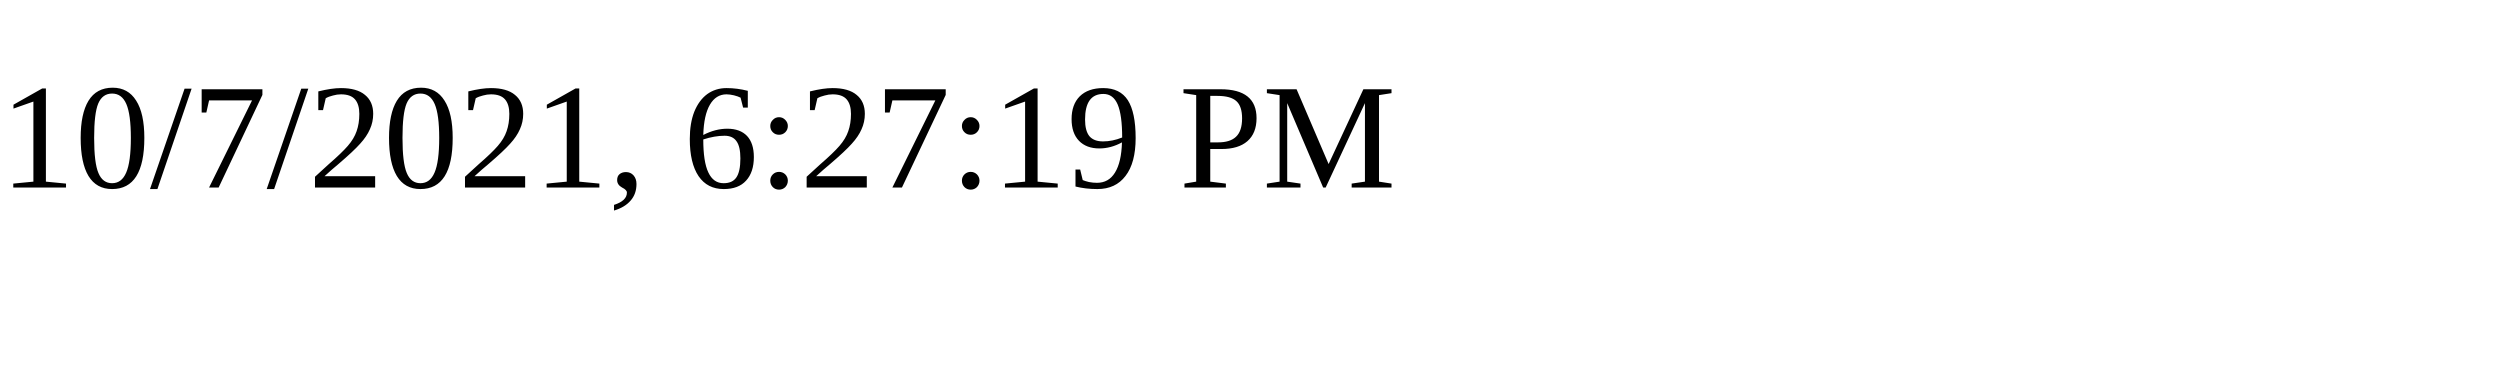
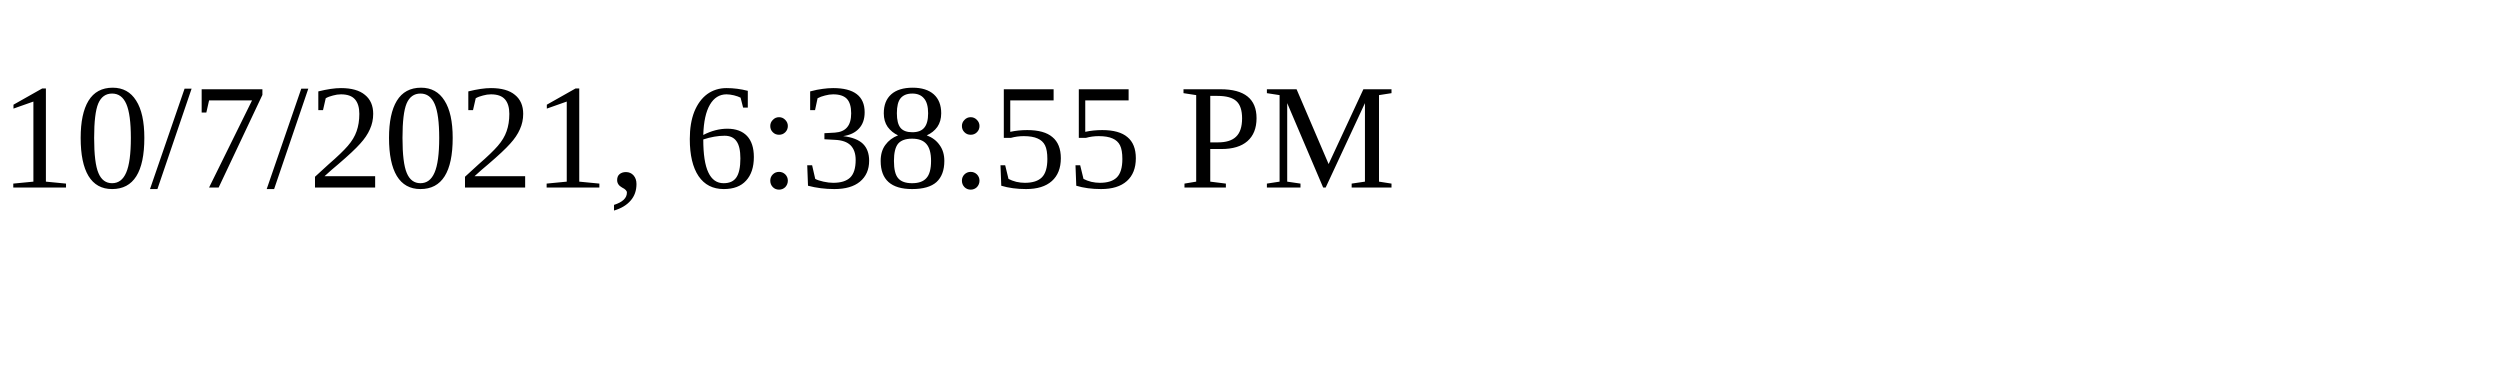
<svg xmlns="http://www.w3.org/2000/svg" height="30" width="200">
-   <text x="0" y="15">10/7/2021, 6:27:19 PM</text>
+   <text x="0" y="15">10/7/2021, 6:38:55 PM</text>
</svg>
